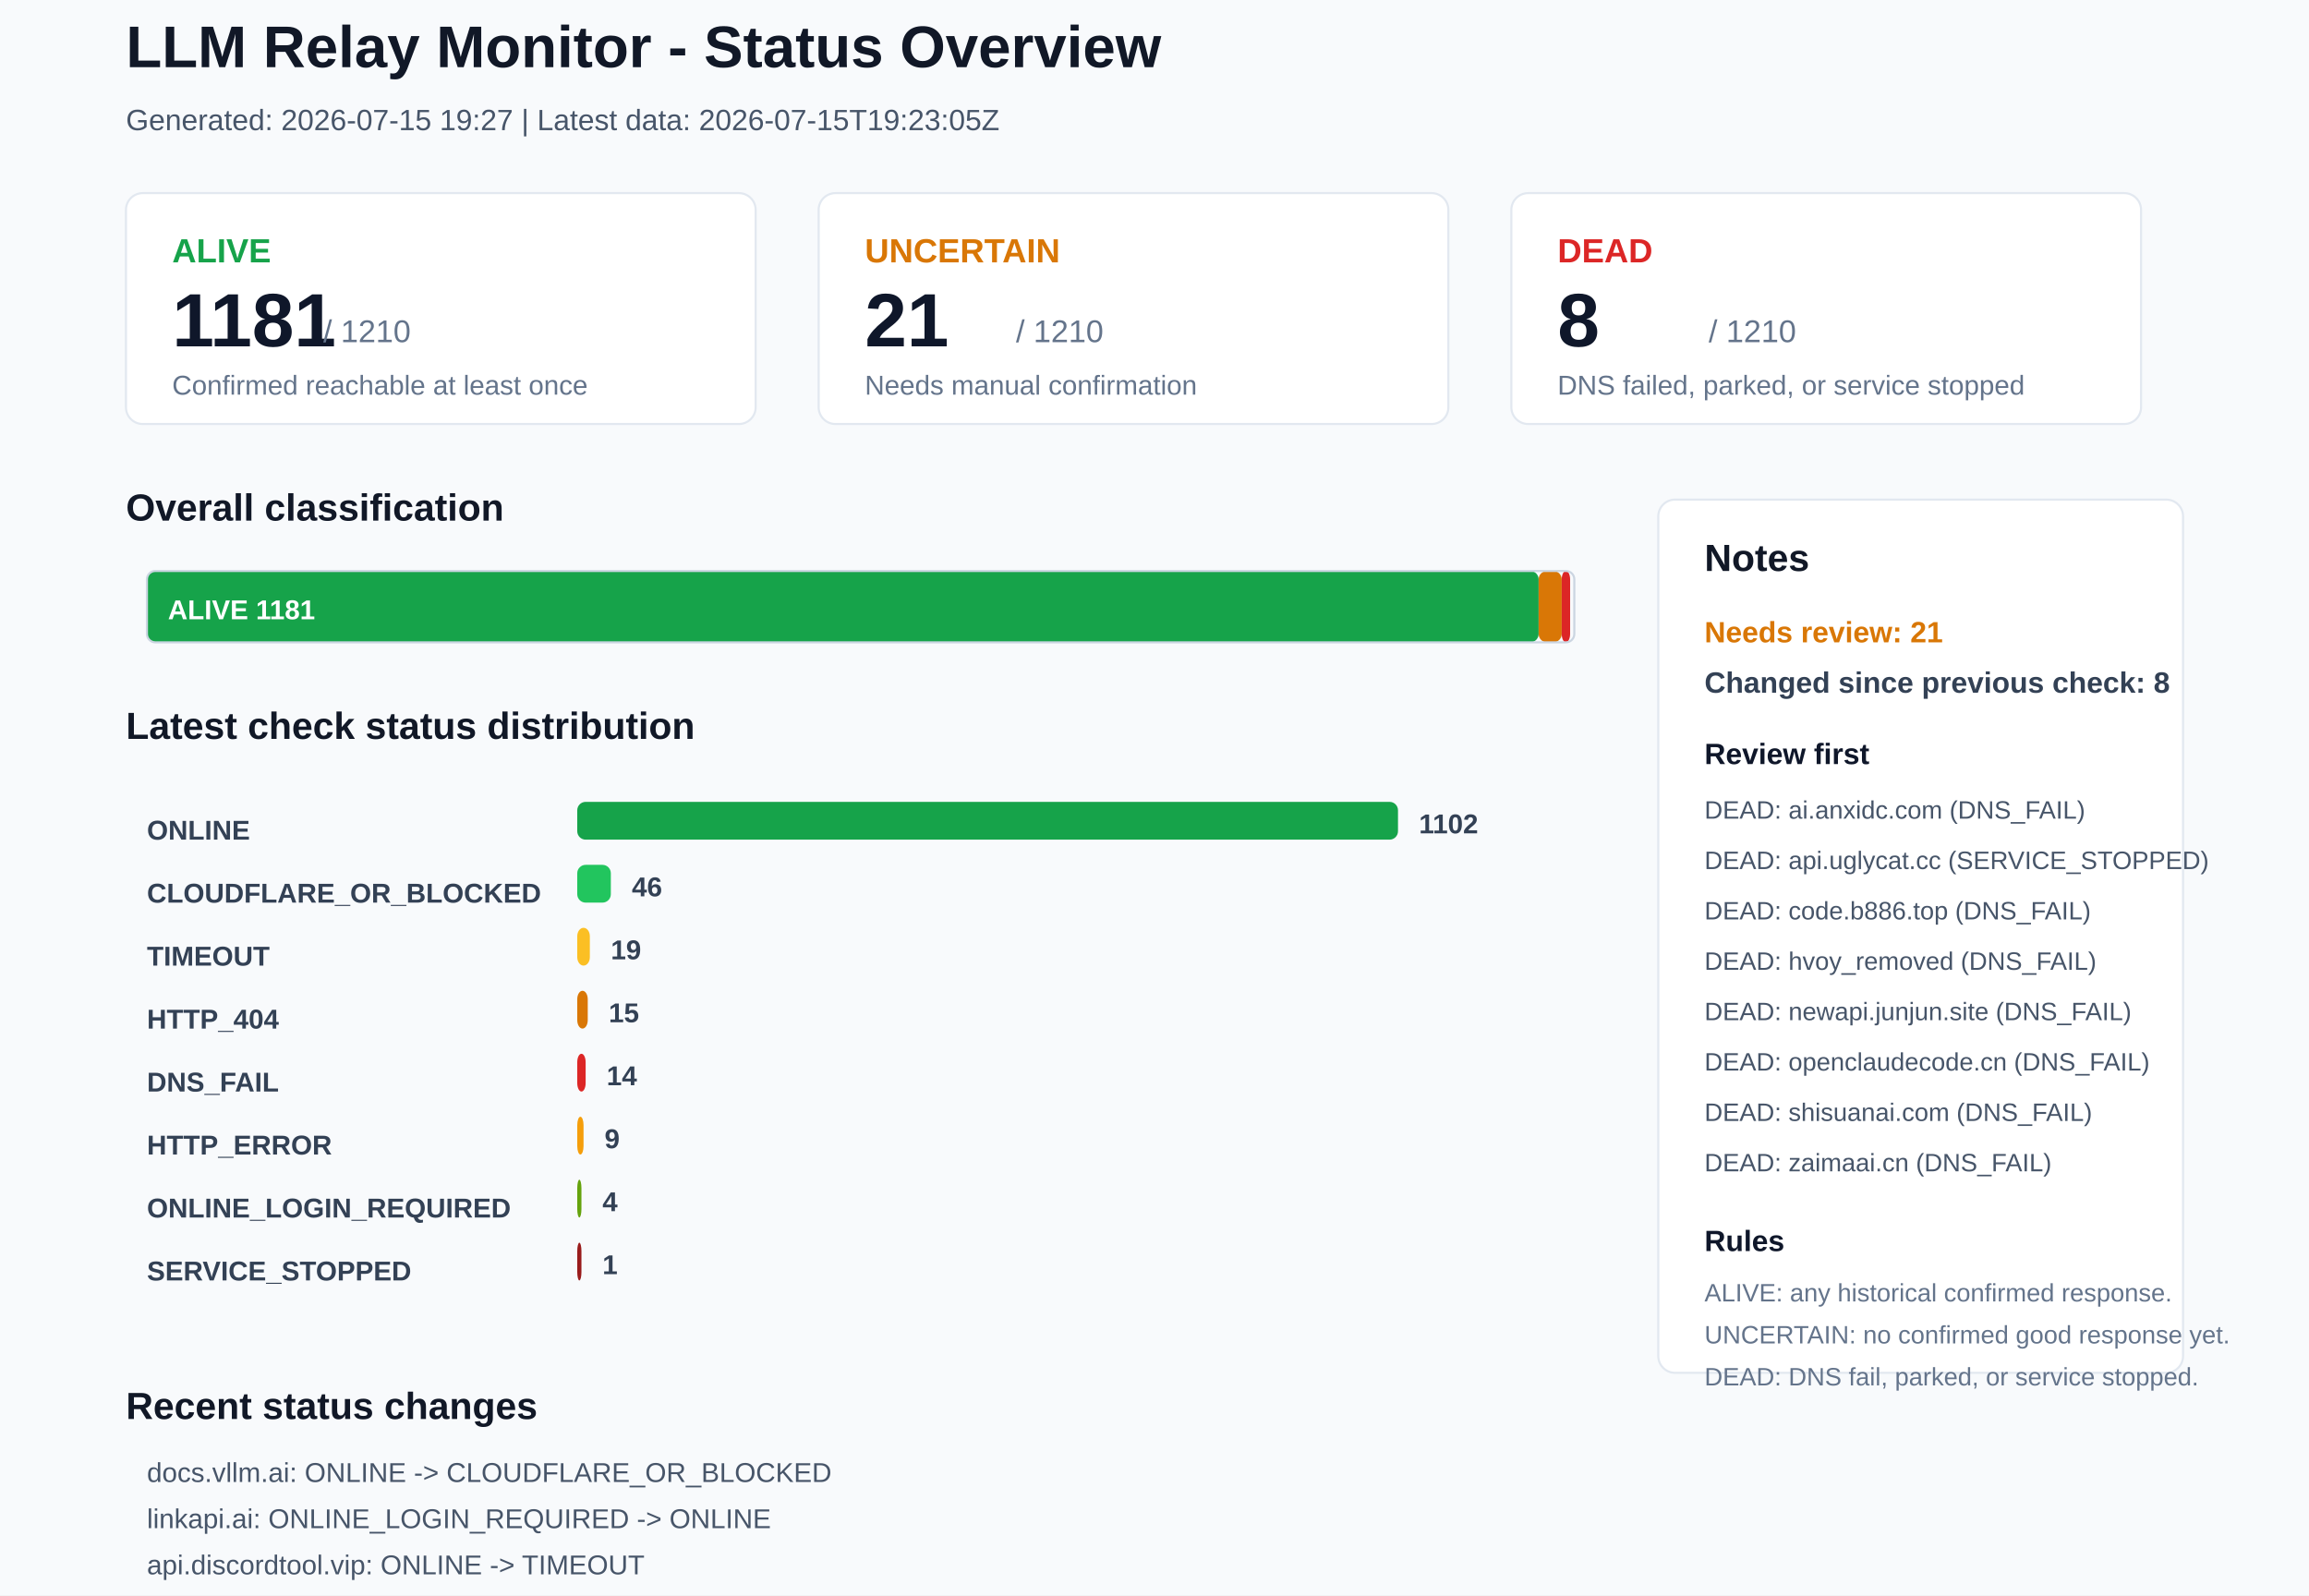
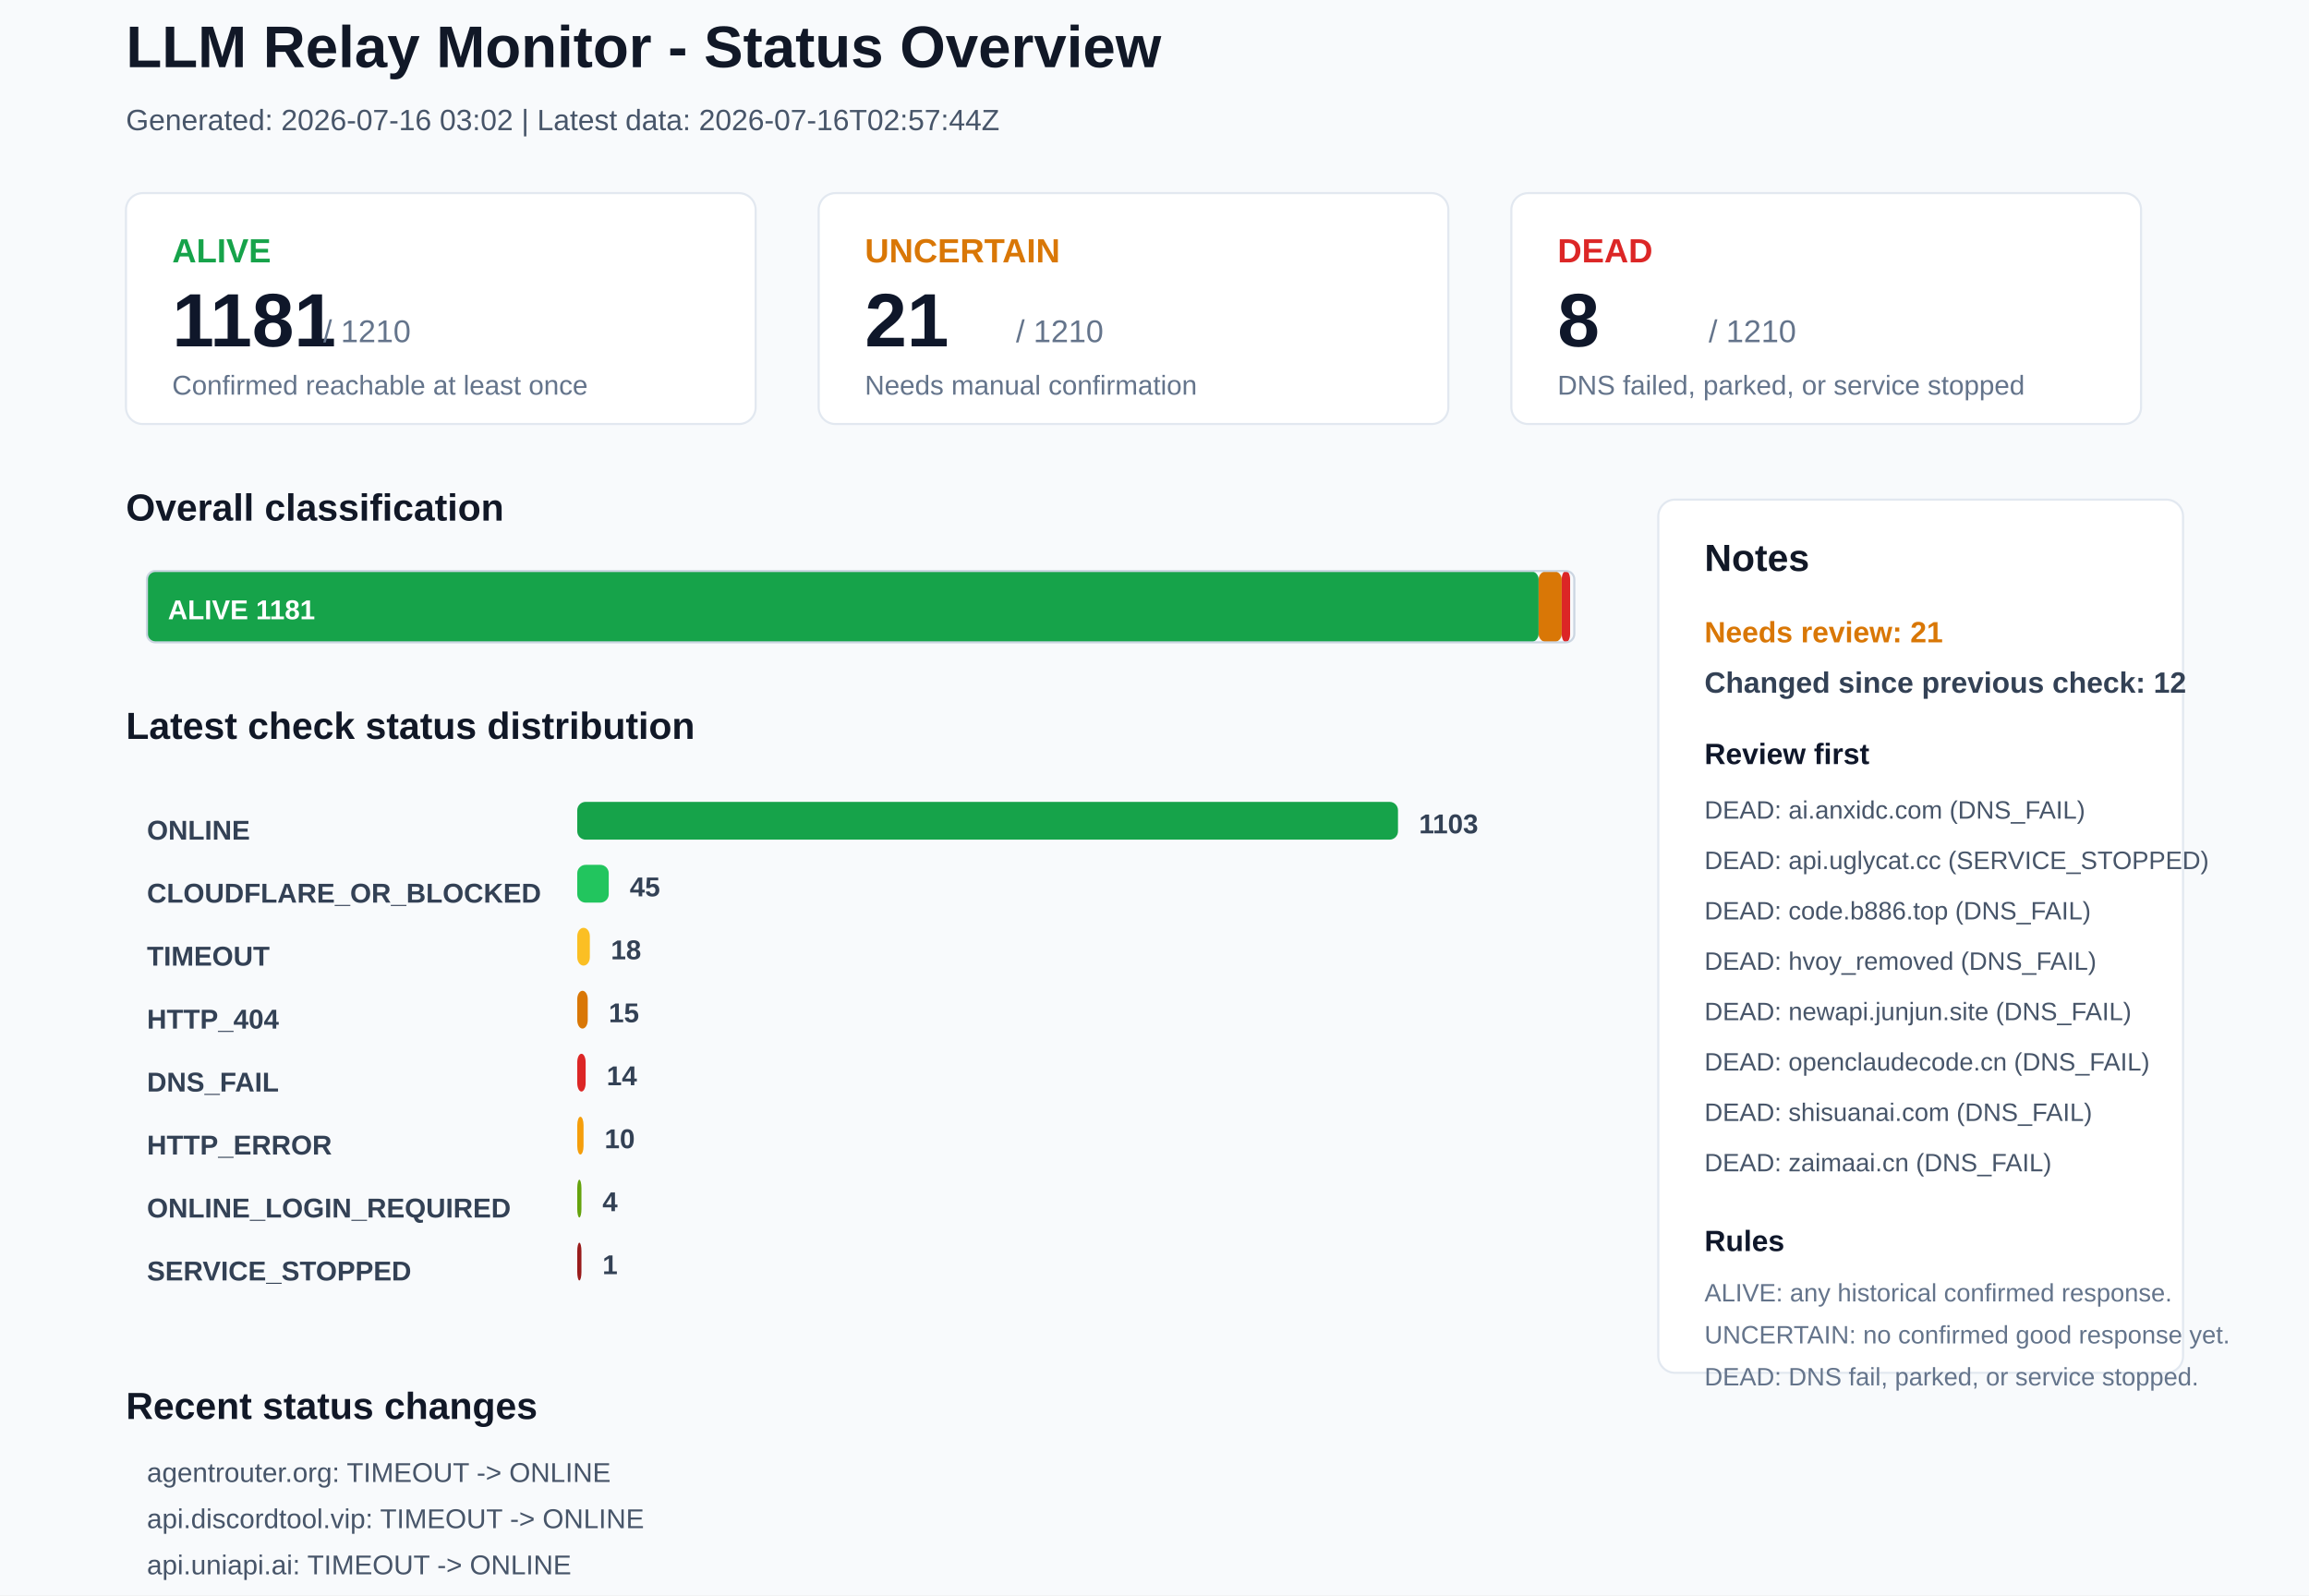
<svg xmlns="http://www.w3.org/2000/svg" width="1100" height="760" viewBox="0 0 1100 760">
  <rect x="0" y="0" width="1100" height="760" rx="0" fill="#F8FAFC" stroke="none" />
  <text x="60" y="32" font-family="Arial, sans-serif" font-size="28" font-weight="700" fill="#111827">LLM Relay Monitor - Status Overview</text>
-   <text x="60" y="62" font-family="Arial, sans-serif" font-size="14" font-weight="400" fill="#475569">Generated: 2026-07-15 19:27 | Latest data: 2026-07-15T19:23:05Z</text>
+   <text x="60" y="62" font-family="Arial, sans-serif" font-size="14" font-weight="400" fill="#475569">Generated: 2026-07-16 03:02 | Latest data: 2026-07-16T02:57:44Z</text>
  <rect x="60" y="92" width="300" height="110" rx="8" fill="#FFFFFF" stroke="#E2E8F0" />
  <text x="82" y="125" font-family="Arial, sans-serif" font-size="16" font-weight="700" fill="#16A34A">ALIVE</text>
  <text x="82" y="165" font-family="Arial, sans-serif" font-size="36" font-weight="700" fill="#0F172A">1181</text>
  <text x="154" y="163" font-family="Arial, sans-serif" font-size="15" font-weight="400" fill="#64748B">/ 1210</text>
  <text x="82" y="188" font-family="Arial, sans-serif" font-size="13" font-weight="400" fill="#64748B">Confirmed reachable at least once</text>
  <rect x="390" y="92" width="300" height="110" rx="8" fill="#FFFFFF" stroke="#E2E8F0" />
  <text x="412" y="125" font-family="Arial, sans-serif" font-size="16" font-weight="700" fill="#D97706">UNCERTAIN</text>
  <text x="412" y="165" font-family="Arial, sans-serif" font-size="36" font-weight="700" fill="#0F172A">21</text>
  <text x="484" y="163" font-family="Arial, sans-serif" font-size="15" font-weight="400" fill="#64748B">/ 1210</text>
  <text x="412" y="188" font-family="Arial, sans-serif" font-size="13" font-weight="400" fill="#64748B">Needs manual confirmation</text>
  <rect x="720" y="92" width="300" height="110" rx="8" fill="#FFFFFF" stroke="#E2E8F0" />
  <text x="742" y="125" font-family="Arial, sans-serif" font-size="16" font-weight="700" fill="#DC2626">DEAD</text>
  <text x="742" y="165" font-family="Arial, sans-serif" font-size="36" font-weight="700" fill="#0F172A">8</text>
  <text x="814" y="163" font-family="Arial, sans-serif" font-size="15" font-weight="400" fill="#64748B">/ 1210</text>
  <text x="742" y="188" font-family="Arial, sans-serif" font-size="13" font-weight="400" fill="#64748B">DNS failed, parked, or service stopped</text>
  <text x="60" y="248" font-family="Arial, sans-serif" font-size="18" font-weight="700" fill="#111827">Overall classification</text>
  <rect x="70" y="272" width="663" height="34" rx="4" fill="#16A34A" stroke="none" />
  <text x="80" y="295" font-family="Arial, sans-serif" font-size="13" font-weight="700" fill="#FFFFFF">ALIVE 1181</text>
  <rect x="733" y="272" width="11" height="34" rx="4" fill="#D97706" stroke="none" />
  <rect x="744" y="272" width="4" height="34" rx="4" fill="#DC2626" stroke="none" />
  <rect x="70" y="272" width="680" height="34" rx="4" fill="none" stroke="#CBD5E1" />
  <text x="60" y="352" font-family="Arial, sans-serif" font-size="18" font-weight="700" fill="#111827">Latest check status distribution</text>
  <text x="70" y="400" font-family="Arial, sans-serif" font-size="13" font-weight="700" fill="#334155">ONLINE</text>
  <rect x="275" y="382" width="391" height="18" rx="4" fill="#16A34A" stroke="none" />
-   <text x="676" y="397" font-family="Arial, sans-serif" font-size="13" font-weight="700" fill="#334155">1102</text>
+   <text x="676" y="397" font-family="Arial, sans-serif" font-size="13" font-weight="700" fill="#334155">1103</text>
  <text x="70" y="430" font-family="Arial, sans-serif" font-size="13" font-weight="700" fill="#334155">CLOUDFLARE_OR_BLOCKED</text>
-   <rect x="275" y="412" width="16" height="18" rx="4" fill="#22C55E" stroke="none" />
-   <text x="301" y="427" font-family="Arial, sans-serif" font-size="13" font-weight="700" fill="#334155">46</text>
+   <rect x="275" y="412" width="15" height="18" rx="4" fill="#22C55E" stroke="none" />
+   <text x="300" y="427" font-family="Arial, sans-serif" font-size="13" font-weight="700" fill="#334155">45</text>
  <text x="70" y="460" font-family="Arial, sans-serif" font-size="13" font-weight="700" fill="#334155">TIMEOUT</text>
  <rect x="275" y="442" width="6" height="18" rx="4" fill="#FBBF24" stroke="none" />
-   <text x="291" y="457" font-family="Arial, sans-serif" font-size="13" font-weight="700" fill="#334155">19</text>
+   <text x="291" y="457" font-family="Arial, sans-serif" font-size="13" font-weight="700" fill="#334155">18</text>
  <text x="70" y="490" font-family="Arial, sans-serif" font-size="13" font-weight="700" fill="#334155">HTTP_404</text>
  <rect x="275" y="472" width="5" height="18" rx="4" fill="#D97706" stroke="none" />
  <text x="290" y="487" font-family="Arial, sans-serif" font-size="13" font-weight="700" fill="#334155">15</text>
  <text x="70" y="520" font-family="Arial, sans-serif" font-size="13" font-weight="700" fill="#334155">DNS_FAIL</text>
  <rect x="275" y="502" width="4" height="18" rx="4" fill="#DC2626" stroke="none" />
  <text x="289" y="517" font-family="Arial, sans-serif" font-size="13" font-weight="700" fill="#334155">14</text>
  <text x="70" y="550" font-family="Arial, sans-serif" font-size="13" font-weight="700" fill="#334155">HTTP_ERROR</text>
  <rect x="275" y="532" width="3" height="18" rx="4" fill="#F59E0B" stroke="none" />
-   <text x="288" y="547" font-family="Arial, sans-serif" font-size="13" font-weight="700" fill="#334155">9</text>
+   <text x="288" y="547" font-family="Arial, sans-serif" font-size="13" font-weight="700" fill="#334155">10</text>
  <text x="70" y="580" font-family="Arial, sans-serif" font-size="13" font-weight="700" fill="#334155">ONLINE_LOGIN_REQUIRED</text>
  <rect x="275" y="562" width="2" height="18" rx="4" fill="#65A30D" stroke="none" />
  <text x="287" y="577" font-family="Arial, sans-serif" font-size="13" font-weight="700" fill="#334155">4</text>
  <text x="70" y="610" font-family="Arial, sans-serif" font-size="13" font-weight="700" fill="#334155">SERVICE_STOPPED</text>
  <rect x="275" y="592" width="2" height="18" rx="4" fill="#991B1B" stroke="none" />
  <text x="287" y="607" font-family="Arial, sans-serif" font-size="13" font-weight="700" fill="#334155">1</text>
  <rect x="790" y="238" width="250" height="416" rx="8" fill="#FFFFFF" stroke="#E2E8F0" />
  <text x="812" y="272" font-family="Arial, sans-serif" font-size="18" font-weight="700" fill="#111827">Notes</text>
  <text x="812" y="306" font-family="Arial, sans-serif" font-size="14" font-weight="700" fill="#D97706">Needs review: 21</text>
-   <text x="812" y="330" font-family="Arial, sans-serif" font-size="14" font-weight="700" fill="#334155">Changed since previous check: 8</text>
+   <text x="812" y="330" font-family="Arial, sans-serif" font-size="14" font-weight="700" fill="#334155">Changed since previous check: 12</text>
  <text x="812" y="364" font-family="Arial, sans-serif" font-size="14" font-weight="700" fill="#0F172A">Review first</text>
  <text x="812" y="390" font-family="Arial, sans-serif" font-size="12" font-weight="400" fill="#475569">DEAD: ai.anxidc.com (DNS_FAIL)</text>
  <text x="812" y="414" font-family="Arial, sans-serif" font-size="12" font-weight="400" fill="#475569">DEAD: api.uglycat.cc (SERVICE_STOPPED)</text>
  <text x="812" y="438" font-family="Arial, sans-serif" font-size="12" font-weight="400" fill="#475569">DEAD: code.b886.top (DNS_FAIL)</text>
  <text x="812" y="462" font-family="Arial, sans-serif" font-size="12" font-weight="400" fill="#475569">DEAD: hvoy_removed (DNS_FAIL)</text>
  <text x="812" y="486" font-family="Arial, sans-serif" font-size="12" font-weight="400" fill="#475569">DEAD: newapi.junjun.site (DNS_FAIL)</text>
  <text x="812" y="510" font-family="Arial, sans-serif" font-size="12" font-weight="400" fill="#475569">DEAD: openclaudecode.cn (DNS_FAIL)</text>
  <text x="812" y="534" font-family="Arial, sans-serif" font-size="12" font-weight="400" fill="#475569">DEAD: shisuanai.com (DNS_FAIL)</text>
  <text x="812" y="558" font-family="Arial, sans-serif" font-size="12" font-weight="400" fill="#475569">DEAD: zaimaai.cn (DNS_FAIL)</text>
  <text x="812" y="596" font-family="Arial, sans-serif" font-size="14" font-weight="700" fill="#0F172A">Rules</text>
  <text x="812" y="620" font-family="Arial, sans-serif" font-size="12" font-weight="400" fill="#64748B">ALIVE: any historical confirmed response.</text>
  <text x="812" y="640" font-family="Arial, sans-serif" font-size="12" font-weight="400" fill="#64748B">UNCERTAIN: no confirmed good response yet.</text>
  <text x="812" y="660" font-family="Arial, sans-serif" font-size="12" font-weight="400" fill="#64748B">DEAD: DNS fail, parked, or service stopped.</text>
  <text x="60" y="676" font-family="Arial, sans-serif" font-size="18" font-weight="700" fill="#111827">Recent status changes</text>
-   <text x="70" y="706" font-family="Arial, sans-serif" font-size="13" font-weight="400" fill="#475569">docs.vllm.ai: ONLINE -&gt; CLOUDFLARE_OR_BLOCKED</text>
-   <text x="70" y="728" font-family="Arial, sans-serif" font-size="13" font-weight="400" fill="#475569">linkapi.ai: ONLINE_LOGIN_REQUIRED -&gt; ONLINE</text>
-   <text x="70" y="750" font-family="Arial, sans-serif" font-size="13" font-weight="400" fill="#475569">api.discordtool.vip: ONLINE -&gt; TIMEOUT</text>
-   <text x="70" y="772" font-family="Arial, sans-serif" font-size="13" font-weight="400" fill="#475569">api.uniapi.ai: ONLINE -&gt; TIMEOUT</text>
-   <text x="70" y="794" font-family="Arial, sans-serif" font-size="13" font-weight="400" fill="#475569">cdn.sta1n.cn: ONLINE -&gt; TIMEOUT</text>
-   <text x="70" y="816" font-family="Arial, sans-serif" font-size="13" font-weight="400" fill="#475569">mx.free.codesonline.dev: ONLINE -&gt; TIMEOUT</text>
+   <text x="70" y="706" font-family="Arial, sans-serif" font-size="13" font-weight="400" fill="#475569">agentrouter.org: TIMEOUT -&gt; ONLINE</text>
+   <text x="70" y="728" font-family="Arial, sans-serif" font-size="13" font-weight="400" fill="#475569">api.discordtool.vip: TIMEOUT -&gt; ONLINE</text>
+   <text x="70" y="750" font-family="Arial, sans-serif" font-size="13" font-weight="400" fill="#475569">api.uniapi.ai: TIMEOUT -&gt; ONLINE</text>
+   <text x="70" y="772" font-family="Arial, sans-serif" font-size="13" font-weight="400" fill="#475569">cdn.sta1n.cn: TIMEOUT -&gt; ONLINE</text>
+   <text x="70" y="794" font-family="Arial, sans-serif" font-size="13" font-weight="400" fill="#475569">mx.free.codesonline.dev: TIMEOUT -&gt; ONLINE</text>
+   <text x="70" y="816" font-family="Arial, sans-serif" font-size="13" font-weight="400" fill="#475569">new.050602.xyz: TIMEOUT -&gt; ONLINE</text>
</svg>
